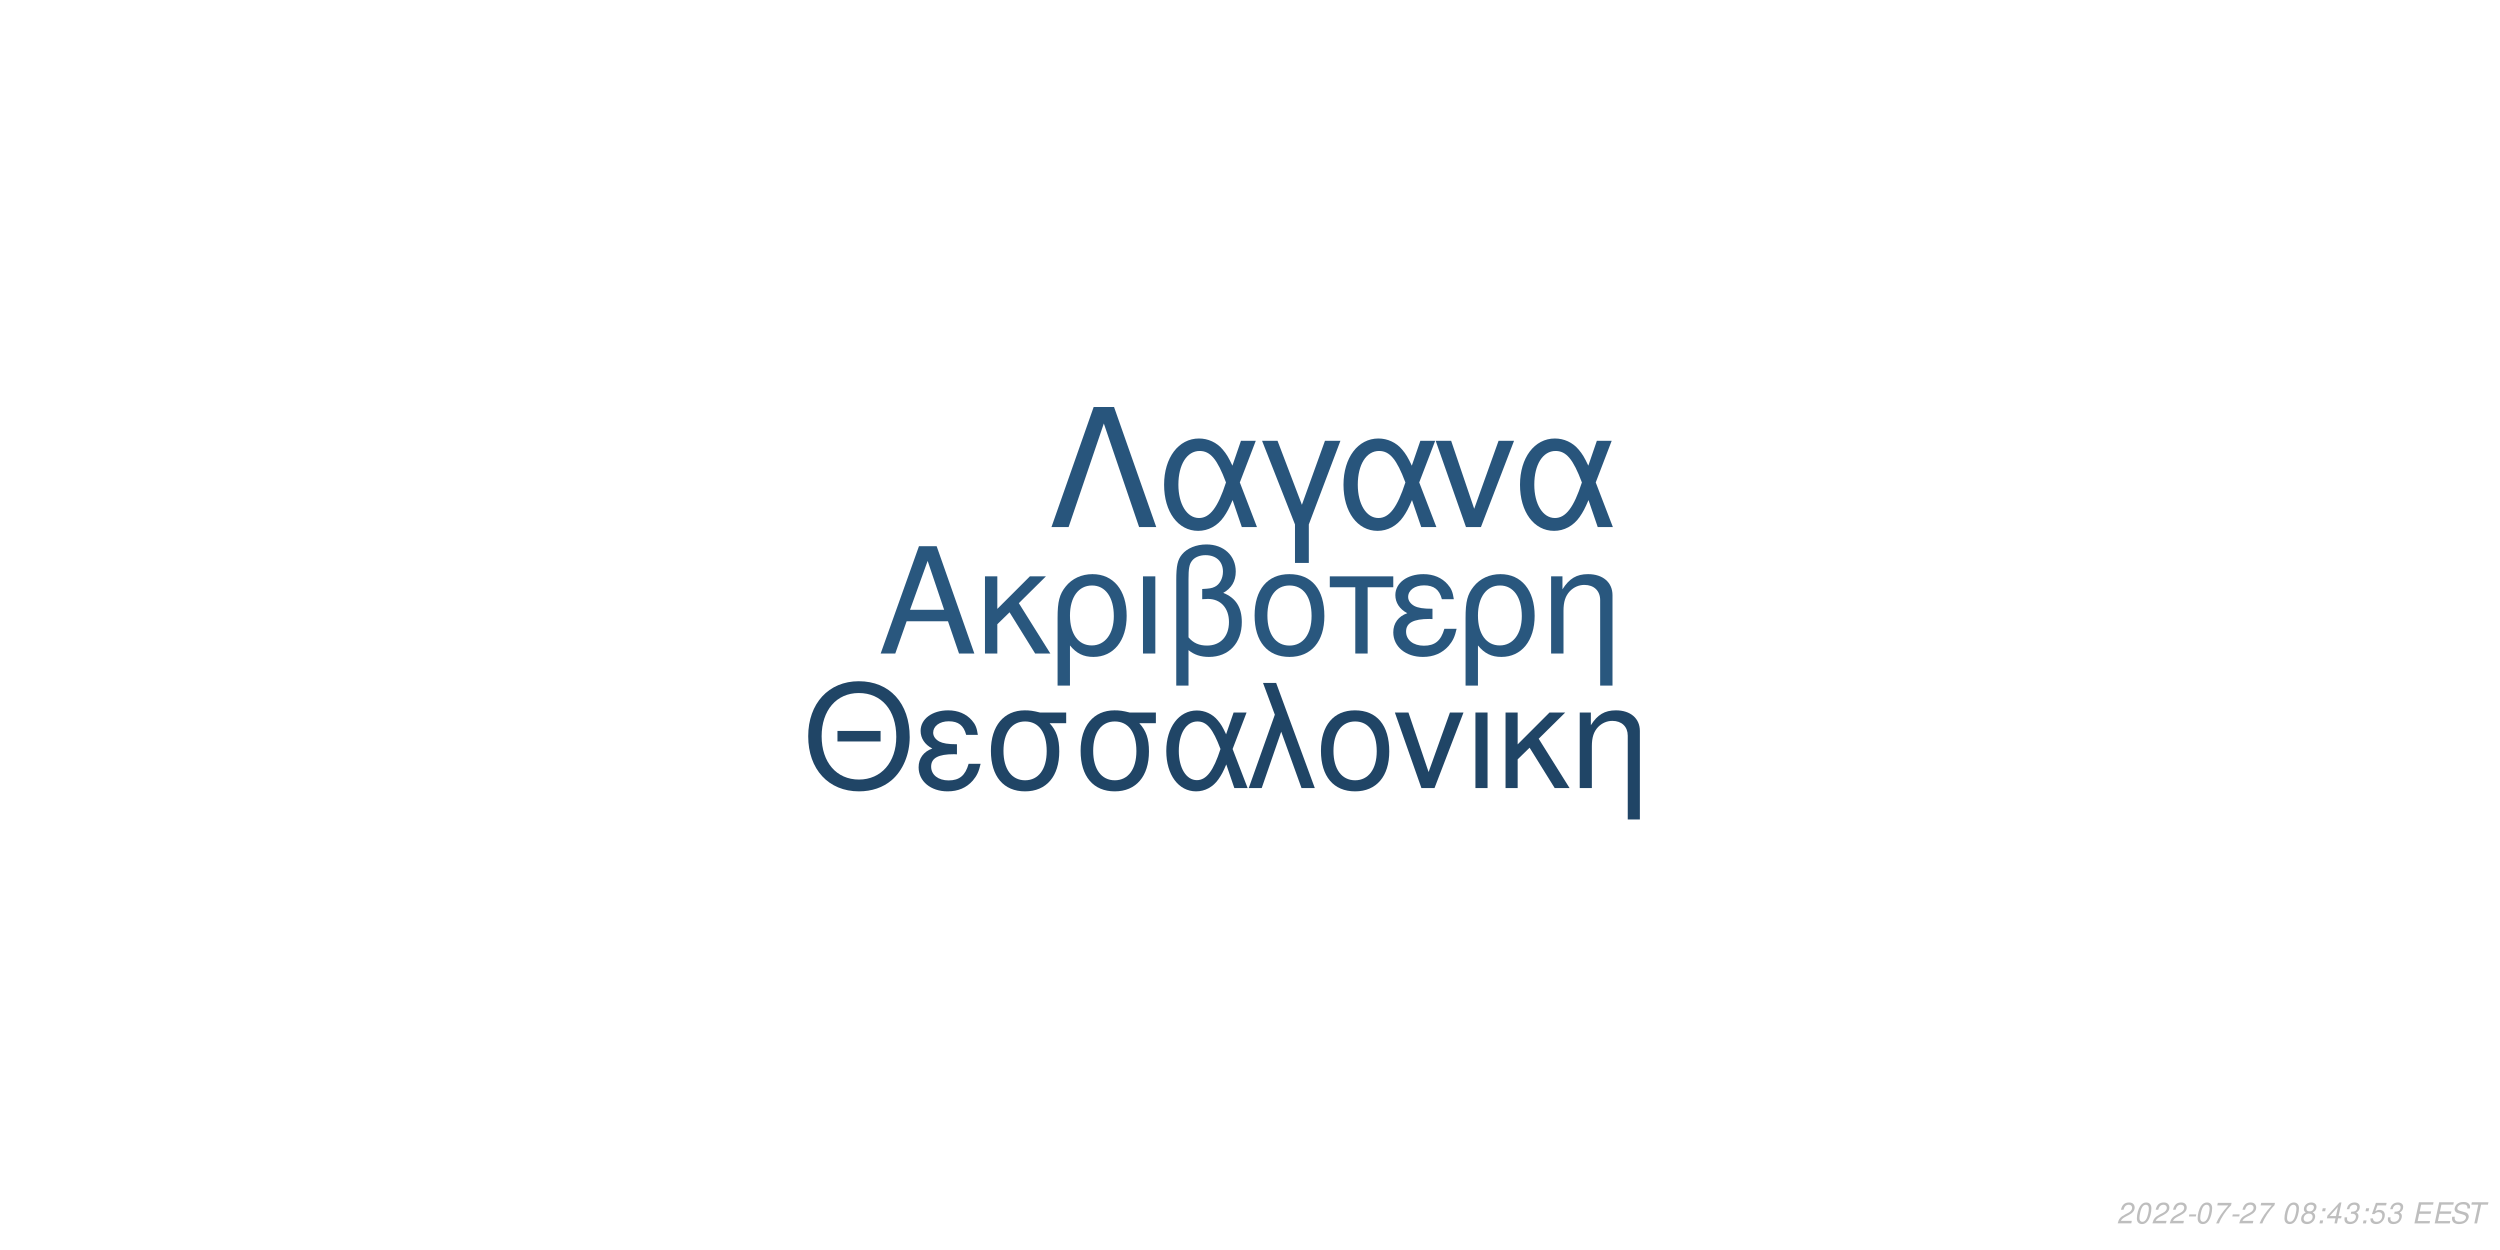
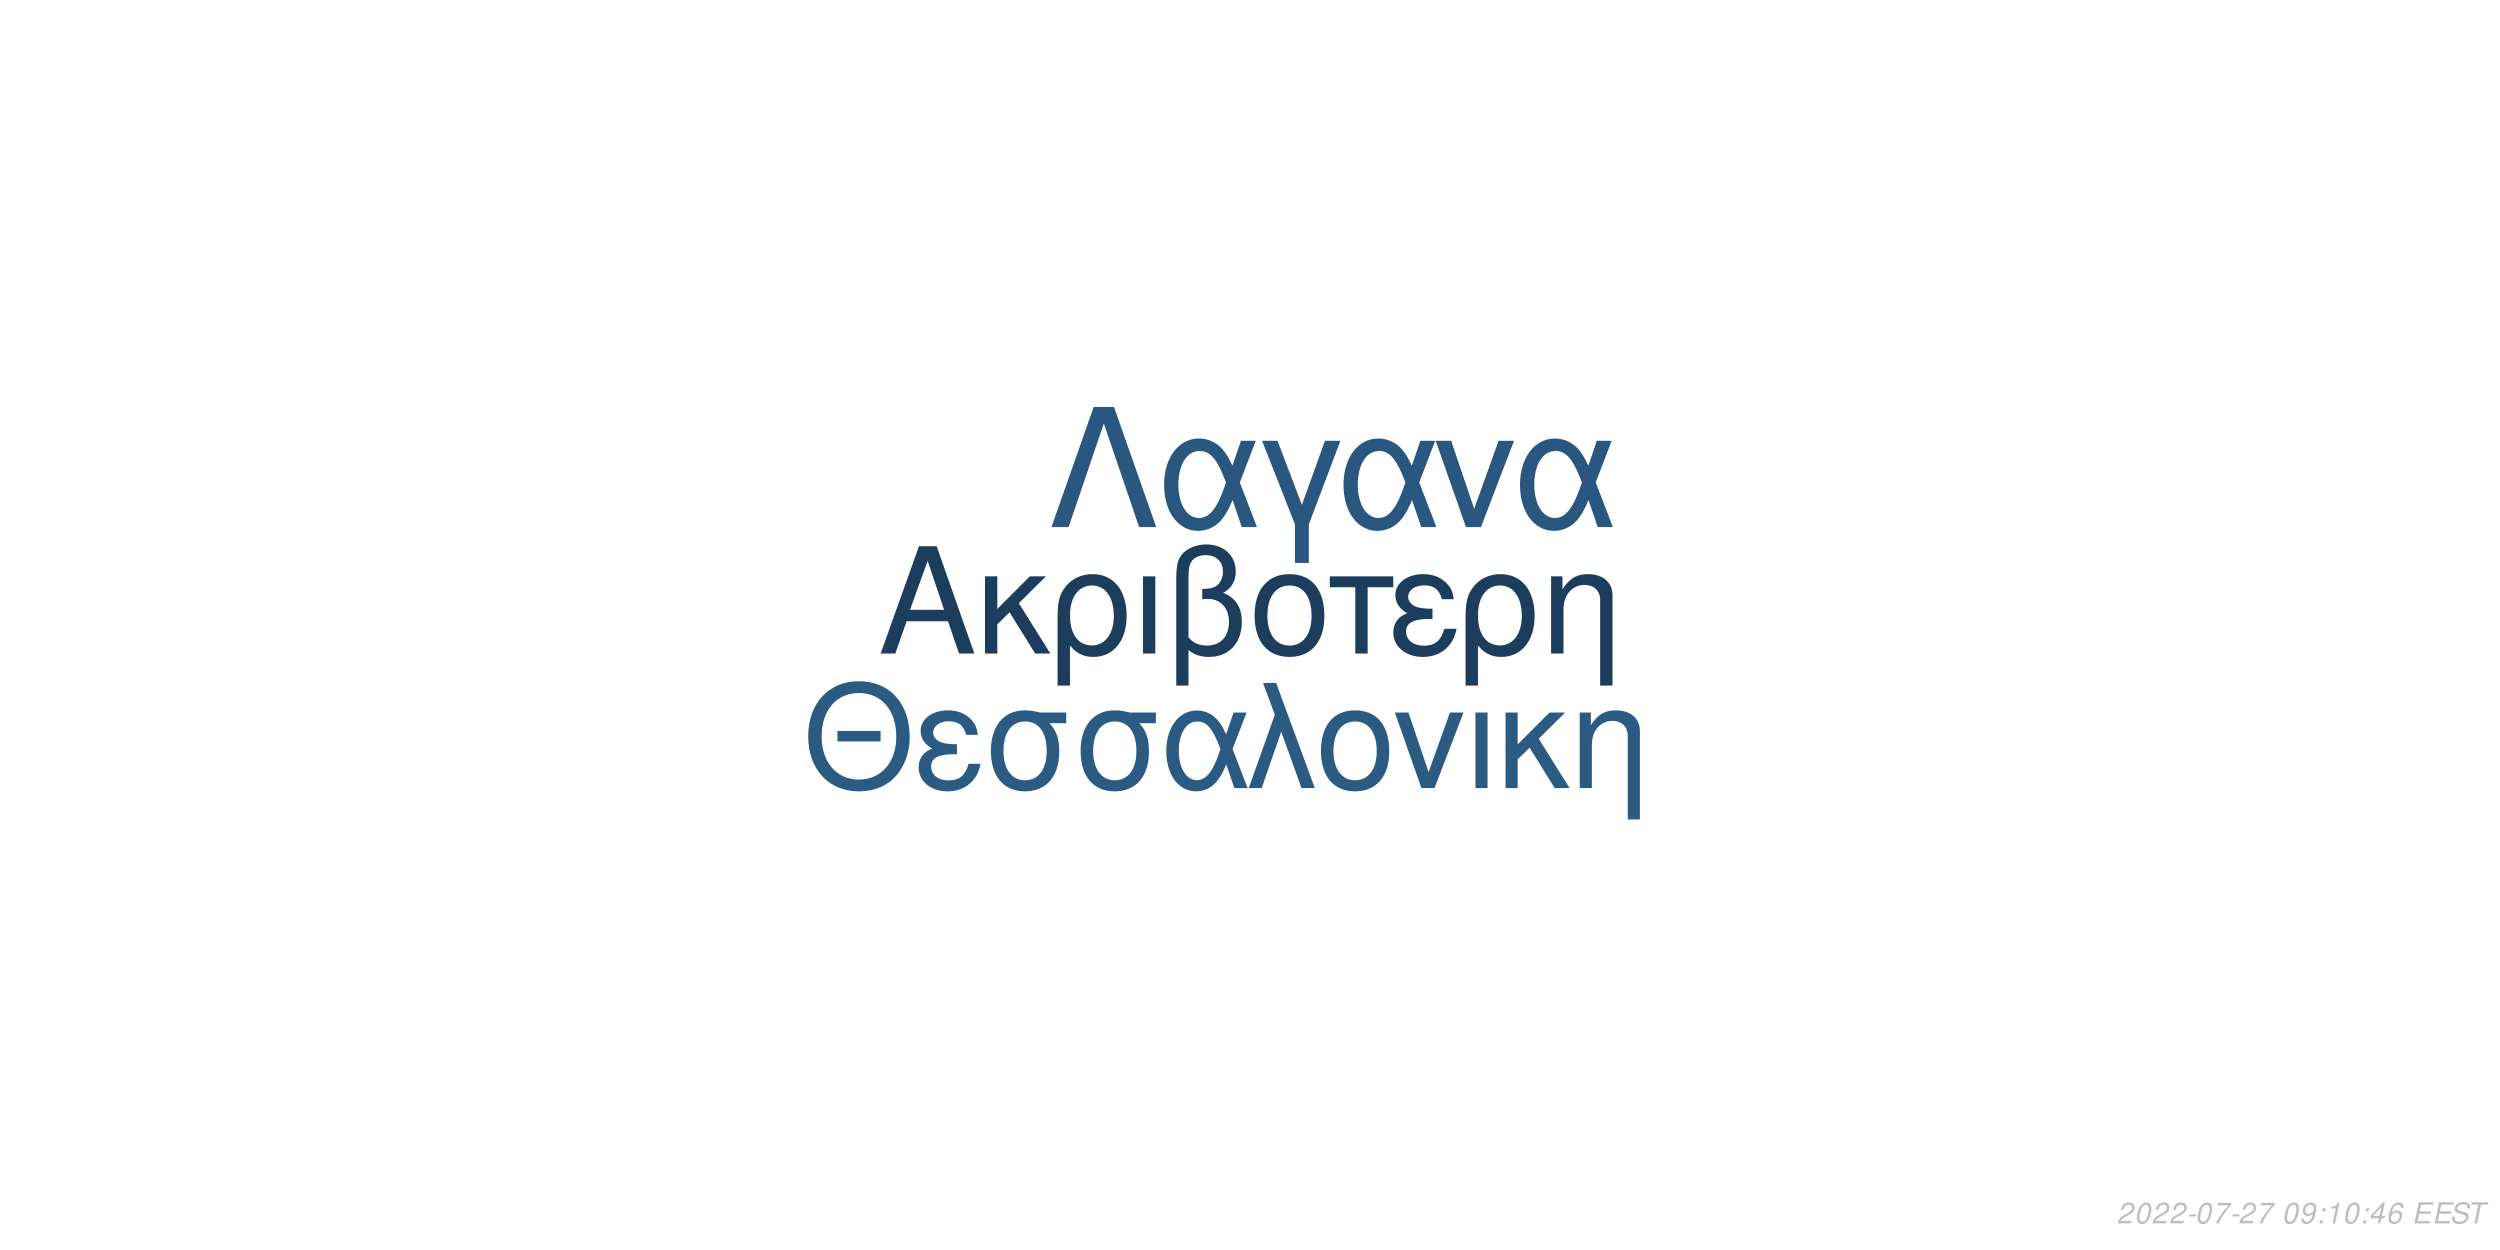
<svg xmlns="http://www.w3.org/2000/svg" xmlns:xlink="http://www.w3.org/1999/xlink" width="864pt" height="432pt" viewBox="0 0 864 432" version="1.1">
  <defs>
    <g>
      <symbol overflow="visible" id="glyph0-0">
        <path style="stroke:none;" d="" />
      </symbol>
      <symbol overflow="visible" id="glyph0-1">
        <path style="stroke:none;" d="M 24.125 -11.141 L 27.938 0 L 33.234 0 L 20.203 -37.094 L 14.094 -37.094 L 0.859 0 L 5.906 0 L 9.828 -11.141 Z M 22.797 -15.109 L 11 -15.109 L 17.094 -32.016 Z M 22.797 -15.109 " />
      </symbol>
      <symbol overflow="visible" id="glyph0-2">
        <path style="stroke:none;" d="M 7.172 -15.422 L 7.172 -26.672 L 2.906 -26.672 L 2.906 0 L 7.172 0 L 7.172 -10.125 L 11.406 -14.25 L 20.25 0 L 25.5 0 L 14.609 -17.406 L 23.969 -26.672 L 18.422 -26.672 Z M 7.172 -15.422 " />
      </symbol>
      <symbol overflow="visible" id="glyph0-3">
        <path style="stroke:none;" d="M 3 11.094 L 7.281 11.094 L 7.281 -2.797 C 9.516 -0.047 11.953 1.172 15.375 1.172 C 22.344 1.172 26.875 -4.422 26.875 -13.031 C 26.875 -21.891 22.297 -27.438 15.062 -27.438 C 11.297 -27.438 7.984 -25.906 5.797 -23.156 C 3.672 -20.516 3 -17.969 3 -12.359 Z M 14.906 -23.516 C 19.547 -23.516 22.438 -19.438 22.438 -12.922 C 22.438 -6.812 19.391 -2.797 14.812 -2.797 C 10.172 -2.797 7.281 -6.766 7.281 -13.125 C 7.281 -19.484 10.234 -23.516 14.906 -23.516 Z M 14.906 -23.516 " />
      </symbol>
      <symbol overflow="visible" id="glyph0-4">
        <path style="stroke:none;" d="M 3.516 0 L 7.781 0 L 7.781 -26.672 L 3.516 -26.672 Z M 3.516 0 " />
      </symbol>
      <symbol overflow="visible" id="glyph0-5">
        <path style="stroke:none;" d="M 4.016 11.094 L 8.25 11.094 L 8.25 -1.172 C 10.172 0.406 12.422 1.172 15.312 1.172 C 22.188 1.172 26.672 -3.609 26.672 -10.891 C 26.672 -15.984 24.578 -19.234 20.25 -20.969 C 23.109 -22.547 24.578 -25.031 24.578 -28.344 C 24.578 -33.844 20.406 -37.703 14.453 -37.703 C 10.938 -37.703 7.734 -36.391 6 -34.25 C 4.484 -32.422 4.016 -30.328 4.016 -25.391 Z M 8.25 -25.656 C 8.25 -29.359 8.5 -30.844 9.469 -32.062 C 10.375 -33.281 12.156 -34 14.094 -34 C 17.812 -34 20.156 -31.812 20.156 -28.297 C 20.156 -25.953 18.984 -23.812 17.297 -23.047 C 16.281 -22.547 15.469 -22.438 12.984 -22.297 L 12.984 -18.781 C 13.734 -18.828 14.344 -18.875 14.969 -18.875 C 19.344 -18.875 22.234 -15.719 22.234 -10.891 C 22.234 -5.906 19.281 -2.75 14.656 -2.75 C 11.953 -2.75 9.922 -3.609 8.25 -5.594 Z M 8.25 -25.656 " />
      </symbol>
      <symbol overflow="visible" id="glyph0-6">
        <path style="stroke:none;" d="M 14.094 -27.438 C 6.562 -27.438 2.094 -22.094 2.094 -13.125 C 2.094 -4.125 6.562 1.172 14.141 1.172 C 21.672 1.172 26.203 -4.172 26.203 -12.922 C 26.203 -22.188 21.828 -27.438 14.094 -27.438 Z M 14.141 -23.516 C 18.938 -23.516 21.781 -19.594 21.781 -12.984 C 21.781 -6.672 18.828 -2.75 14.141 -2.75 C 9.422 -2.75 6.516 -6.672 6.516 -13.125 C 6.516 -19.594 9.422 -23.516 14.141 -23.516 Z M 14.141 -23.516 " />
      </symbol>
      <symbol overflow="visible" id="glyph0-7">
        <path style="stroke:none;" d="M 7.891 0 L 12.156 0 L 12.156 -22.906 L 21.016 -22.906 L 21.016 -26.672 L -0.922 -26.672 L -0.922 -22.906 L 7.891 -22.906 Z M 7.891 0 " />
      </symbol>
      <symbol overflow="visible" id="glyph0-8">
        <path style="stroke:none;" d="M 14.562 -15.469 C 11.344 -15.469 9.562 -15.781 8.297 -16.438 C 6.922 -17.203 6.156 -18.328 6.156 -19.547 C 6.156 -21.891 8.453 -23.562 11.656 -23.562 C 15.062 -23.562 16.953 -22.094 17.812 -18.781 L 21.938 -18.781 C 21.578 -21.266 21.062 -22.5 19.797 -23.922 C 17.812 -26.203 14.906 -27.438 11.453 -27.438 C 5.797 -27.438 1.734 -24.375 1.734 -20.203 C 1.734 -17.609 3.156 -15.375 5.859 -13.938 C 2.797 -12.875 1.016 -10.484 1.016 -7.328 C 1.016 -2.391 5.297 1.172 11.25 1.172 C 14.969 1.172 17.906 -0.109 20.156 -2.641 C 21.578 -4.328 22.297 -5.797 22.906 -8.547 L 18.672 -8.547 C 17.5 -4.422 15.422 -2.703 11.609 -2.703 C 7.938 -2.703 5.438 -4.688 5.438 -7.578 C 5.438 -10.578 7.938 -11.953 13.484 -11.953 C 13.641 -11.953 14.094 -11.953 14.562 -11.906 Z M 14.562 -15.469 " />
      </symbol>
      <symbol overflow="visible" id="glyph0-9">
        <path style="stroke:none;" d="M 3.562 -26.672 L 3.562 0 L 7.844 0 L 7.844 -14.703 C 7.844 -17.906 8.5 -19.891 10.031 -21.531 C 11.406 -22.953 13.188 -23.719 15.062 -23.719 C 18.375 -23.719 20.516 -21.672 20.516 -18.469 L 20.516 11.094 L 24.781 11.094 L 24.781 -20.156 C 24.781 -24.578 21.469 -27.438 16.328 -27.438 C 12.359 -27.438 9.828 -25.906 7.484 -22.188 L 7.484 -26.672 Z M 3.562 -26.672 " />
      </symbol>
      <symbol overflow="visible" id="glyph1-0">
        <path style="stroke:none;" d="" />
      </symbol>
      <symbol overflow="visible" id="glyph1-1">
        <path style="stroke:none;" d="M 26.859 -19.734 L 11.953 -19.734 L 11.953 -16.094 L 26.859 -16.094 Z M 19.328 -36.922 C 8.922 -36.922 1.844 -29.25 1.844 -17.891 C 1.844 -6.484 8.875 1.141 19.391 1.141 C 23.812 1.141 27.703 -0.203 30.641 -2.688 C 34.578 -6.031 36.922 -11.656 36.922 -17.594 C 36.922 -29.297 30 -36.922 19.328 -36.922 Z M 19.328 -32.844 C 27.203 -32.844 32.281 -26.906 32.281 -17.688 C 32.281 -8.922 27.062 -2.938 19.391 -2.938 C 11.609 -2.938 6.484 -8.922 6.484 -17.891 C 6.484 -26.859 11.609 -32.844 19.328 -32.844 Z M 19.328 -32.844 " />
      </symbol>
      <symbol overflow="visible" id="glyph1-2">
        <path style="stroke:none;" d="M 14.25 -15.141 C 11.109 -15.141 9.375 -15.453 8.125 -16.094 C 6.781 -16.844 6.031 -17.938 6.031 -19.141 C 6.031 -21.422 8.266 -23.078 11.406 -23.078 C 14.75 -23.078 16.594 -21.625 17.438 -18.391 L 21.469 -18.391 C 21.125 -20.828 20.625 -22.031 19.391 -23.422 C 17.438 -25.656 14.594 -26.859 11.219 -26.859 C 5.688 -26.859 1.688 -23.875 1.688 -19.781 C 1.688 -17.234 3.094 -15.047 5.734 -13.656 C 2.734 -12.609 1 -10.266 1 -7.172 C 1 -2.344 5.188 1.141 11.016 1.141 C 14.656 1.141 17.547 -0.094 19.734 -2.594 C 21.125 -4.234 21.828 -5.688 22.422 -8.375 L 18.281 -8.375 C 17.141 -4.328 15.094 -2.641 11.359 -2.641 C 7.766 -2.641 5.328 -4.578 5.328 -7.422 C 5.328 -10.359 7.766 -11.703 13.203 -11.703 C 13.359 -11.703 13.797 -11.703 14.25 -11.656 Z M 14.25 -15.141 " />
      </symbol>
      <symbol overflow="visible" id="glyph1-3">
        <path style="stroke:none;" d="M 29 -26.109 L 19.938 -26.109 C 17.594 -26.703 16.438 -26.859 14.703 -26.859 C 7.469 -26.859 2.984 -21.469 2.984 -12.859 C 2.984 -4.031 7.375 1.141 14.797 1.141 C 22.172 1.141 26.609 -4.078 26.609 -12.656 C 26.609 -17.047 25.656 -19.828 23.266 -22.422 L 29 -22.422 Z M 14.797 -23.016 C 19.531 -23.016 22.266 -19.234 22.266 -12.75 C 22.266 -6.531 19.438 -2.688 14.797 -2.688 C 10.172 -2.688 7.328 -6.531 7.328 -12.859 C 7.328 -19.188 10.172 -23.016 14.797 -23.016 Z M 14.797 -23.016 " />
      </symbol>
      <symbol overflow="visible" id="glyph1-4">
        <path style="stroke:none;" d="M 29.344 -26.109 L 24.859 -26.109 L 22.266 -18.578 C 21.125 -21.031 20.484 -22.125 19.328 -23.469 C 17.547 -25.609 14.906 -26.812 12.156 -26.812 C 5.984 -26.812 1.594 -20.984 1.594 -12.812 C 1.594 -4.578 5.828 1.141 11.906 1.141 C 14.953 1.141 17.734 -0.344 19.625 -3.047 C 20.672 -4.531 21.281 -5.688 22.328 -8.172 L 25.109 0 L 29.703 0 L 24.516 -13.5 Z M 20.328 -13.5 C 17.891 -5.922 15.453 -2.734 12.156 -2.734 C 8.516 -2.734 5.922 -6.922 5.922 -12.812 C 5.922 -18.938 8.516 -23.016 12.359 -23.016 C 15.594 -23.016 17.688 -20.531 20.328 -13.5 Z M 20.328 -13.5 " />
      </symbol>
      <symbol overflow="visible" id="glyph1-5">
        <path style="stroke:none;" d="M 1.094 0 L 5.578 0 L 12.312 -19.484 L 19.328 0 L 23.922 0 L 10.562 -36.328 L 6.031 -36.328 L 10.109 -25.359 Z M 1.094 0 " />
      </symbol>
      <symbol overflow="visible" id="glyph1-6">
        <path style="stroke:none;" d="M 13.797 -26.859 C 6.422 -26.859 2.047 -21.625 2.047 -12.859 C 2.047 -4.031 6.422 1.141 13.859 1.141 C 21.234 1.141 25.656 -4.078 25.656 -12.656 C 25.656 -21.719 21.375 -26.859 13.797 -26.859 Z M 13.859 -23.016 C 18.531 -23.016 21.328 -19.188 21.328 -12.703 C 21.328 -6.531 18.438 -2.688 13.859 -2.688 C 9.219 -2.688 6.375 -6.531 6.375 -12.859 C 6.375 -19.188 9.219 -23.016 13.859 -23.016 Z M 13.859 -23.016 " />
      </symbol>
      <symbol overflow="visible" id="glyph1-7">
        <path style="stroke:none;" d="M 14.297 0 L 24.312 -26.109 L 19.625 -26.109 L 12.25 -5.531 L 5.281 -26.109 L 0.594 -26.109 L 9.766 0 Z M 14.297 0 " />
      </symbol>
      <symbol overflow="visible" id="glyph1-8">
        <path style="stroke:none;" d="M 3.438 0 L 7.625 0 L 7.625 -26.109 L 3.438 -26.109 Z M 3.438 0 " />
      </symbol>
      <symbol overflow="visible" id="glyph1-9">
        <path style="stroke:none;" d="M 7.031 -15.094 L 7.031 -26.109 L 2.844 -26.109 L 2.844 0 L 7.031 0 L 7.031 -9.922 L 11.156 -13.953 L 19.828 0 L 24.969 0 L 14.297 -17.047 L 23.469 -26.109 L 18.031 -26.109 Z M 7.031 -15.094 " />
      </symbol>
      <symbol overflow="visible" id="glyph1-10">
        <path style="stroke:none;" d="M 3.484 -26.109 L 3.484 0 L 7.672 0 L 7.672 -14.406 C 7.672 -17.547 8.328 -19.484 9.812 -21.078 C 11.156 -22.469 12.906 -23.219 14.75 -23.219 C 17.984 -23.219 20.078 -21.234 20.078 -18.094 L 20.078 10.859 L 24.266 10.859 L 24.266 -19.734 C 24.266 -24.062 21.031 -26.859 16 -26.859 C 12.109 -26.859 9.609 -25.359 7.328 -21.719 L 7.328 -26.109 Z M 3.484 -26.109 " />
      </symbol>
      <symbol overflow="visible" id="glyph2-0">
        <path style="stroke:none;" d="" />
      </symbol>
      <symbol overflow="visible" id="glyph2-1">
        <path style="stroke:none;" d="M 22.531 -41.484 L 15.484 -41.484 L 0.906 0 L 6.828 0 L 19 -35.797 L 31.188 0 L 37.109 0 Z M 22.531 -41.484 " />
      </symbol>
      <symbol overflow="visible" id="glyph2-2">
        <path style="stroke:none;" d="M 33.516 -29.812 L 28.391 -29.812 L 25.438 -21.219 C 24.125 -24.016 23.391 -25.266 22.078 -26.797 C 20.031 -29.25 17.016 -30.609 13.891 -30.609 C 6.828 -30.609 1.828 -23.953 1.828 -14.625 C 1.828 -5.234 6.656 1.312 13.594 1.312 C 17.078 1.312 20.266 -0.391 22.422 -3.469 C 23.609 -5.172 24.297 -6.484 25.5 -9.328 L 28.688 0 L 33.922 0 L 28 -15.422 Z M 23.219 -15.422 C 20.422 -6.766 17.641 -3.125 13.891 -3.125 C 9.734 -3.125 6.766 -7.906 6.766 -14.625 C 6.766 -21.625 9.734 -26.297 14.109 -26.297 C 17.812 -26.297 20.203 -23.453 23.219 -15.422 Z M 23.219 -15.422 " />
      </symbol>
      <symbol overflow="visible" id="glyph2-3">
        <path style="stroke:none;" d="M 12.062 12.406 L 16.844 12.406 L 16.844 -0.906 L 27.766 -29.812 L 22.422 -29.812 L 14.453 -7.688 L 6.031 -29.812 L 0.688 -29.812 L 12.062 -0.906 Z M 12.062 12.406 " />
      </symbol>
      <symbol overflow="visible" id="glyph2-4">
        <path style="stroke:none;" d="M 16.328 0 L 27.766 -29.812 L 22.422 -29.812 L 14 -6.312 L 6.031 -29.812 L 0.688 -29.812 L 11.156 0 Z M 16.328 0 " />
      </symbol>
      <symbol overflow="visible" id="glyph3-0">
        <path style="stroke:none;" d="" />
      </symbol>
      <symbol overflow="visible" id="glyph3-1">
        <path style="stroke:none;" d="M 5.234 -0.875 L 1.469 -0.875 C 1.641 -1.375 2.203 -1.891 3.109 -2.344 L 4.234 -2.938 C 5.562 -3.625 6.219 -4.469 6.219 -5.484 C 6.219 -5.938 6.062 -6.359 5.797 -6.656 C 5.469 -7.047 4.984 -7.234 4.312 -7.234 C 2.766 -7.234 1.891 -6.453 1.484 -4.734 L 2.375 -4.734 C 2.484 -5.188 2.609 -5.484 2.797 -5.75 C 3.094 -6.203 3.609 -6.453 4.188 -6.453 C 4.891 -6.453 5.344 -6.031 5.344 -5.375 C 5.344 -4.703 4.859 -4.094 4.016 -3.656 L 2.984 -3.125 C 1.234 -2.188 0.797 -1.656 0.344 -0.016 L 5.047 -0.016 Z M 5.234 -0.875 " />
      </symbol>
      <symbol overflow="visible" id="glyph3-2">
        <path style="stroke:none;" d="M 4.203 -7.234 C 3.375 -7.234 2.688 -6.812 2.125 -5.984 C 1.484 -5.047 0.984 -3.188 0.984 -1.734 C 0.984 -1.109 1.172 -0.562 1.484 -0.266 C 1.797 0.047 2.281 0.234 2.766 0.234 C 3.625 0.234 4.281 -0.156 4.859 -1.016 C 5.516 -1.953 6 -3.797 6 -5.266 C 6 -6.5 5.328 -7.234 4.203 -7.234 Z M 4.094 -6.453 C 4.734 -6.453 5.125 -5.984 5.125 -5.156 C 5.125 -4.203 4.781 -2.625 4.406 -1.812 C 3.984 -0.938 3.516 -0.547 2.875 -0.547 C 2.25 -0.547 1.875 -1.031 1.875 -1.828 C 1.875 -2.797 2.203 -4.344 2.594 -5.203 C 2.984 -6.047 3.453 -6.453 4.094 -6.453 Z M 4.094 -6.453 " />
      </symbol>
      <symbol overflow="visible" id="glyph3-3">
        <path style="stroke:none;" d="M 3.516 -3.125 L 1.125 -3.125 L 0.969 -2.406 L 3.359 -2.406 Z M 3.516 -3.125 " />
      </symbol>
      <symbol overflow="visible" id="glyph3-4">
        <path style="stroke:none;" d="M 6.703 -7.094 L 1.953 -7.094 L 1.766 -6.219 L 5.594 -6.219 C 3.344 -3.688 2.266 -2.109 1.375 0 L 2.344 0 C 3.031 -1.906 4.828 -4.594 6.547 -6.281 Z M 6.703 -7.094 " />
      </symbol>
      <symbol overflow="visible" id="glyph3-5">
        <path style="stroke:none;" d="" />
      </symbol>
      <symbol overflow="visible" id="glyph3-6">
-         <path style="stroke:none;" d="M 4.766 -3.797 C 5.078 -3.969 5.234 -4.078 5.438 -4.234 C 5.812 -4.594 6.062 -5.172 6.062 -5.734 C 6.062 -6.625 5.344 -7.234 4.266 -7.234 C 2.812 -7.234 1.703 -6.219 1.703 -4.875 C 1.703 -4.406 1.875 -4.125 2.359 -3.812 C 1.297 -3.312 0.75 -2.516 0.75 -1.469 C 0.75 -0.438 1.547 0.234 2.812 0.234 C 3.656 0.234 4.359 -0.094 4.938 -0.734 C 5.359 -1.234 5.609 -1.859 5.609 -2.438 C 5.609 -3.047 5.312 -3.516 4.766 -3.797 Z M 4.109 -6.453 C 4.797 -6.453 5.188 -6.125 5.188 -5.578 C 5.188 -5.266 5.062 -4.922 4.859 -4.672 C 4.562 -4.312 4.188 -4.156 3.656 -4.156 C 2.984 -4.156 2.594 -4.453 2.594 -4.984 C 2.594 -5.859 3.203 -6.453 4.109 -6.453 Z M 3.453 -3.406 C 4.234 -3.406 4.734 -2.984 4.734 -2.312 C 4.734 -1.312 3.922 -0.547 2.875 -0.547 C 2.125 -0.547 1.625 -0.969 1.625 -1.625 C 1.625 -2.609 2.438 -3.406 3.453 -3.406 Z M 3.453 -3.406 " />
+         <path style="stroke:none;" d="M 0.844 -1.656 C 0.844 -1.547 0.844 -1.438 0.844 -1.375 C 0.844 -0.406 1.531 0.234 2.578 0.234 C 3.203 0.234 3.766 0.016 4.297 -0.438 C 4.938 -1 5.312 -1.656 5.594 -2.719 C 5.844 -3.672 6.016 -4.766 6.016 -5.375 C 6.016 -5.844 5.844 -6.328 5.547 -6.656 C 5.203 -7.031 4.703 -7.234 4.062 -7.234 C 2.516 -7.234 1.297 -5.938 1.297 -4.266 C 1.297 -3.203 1.984 -2.547 3.047 -2.547 C 3.484 -2.547 3.953 -2.672 4.281 -2.891 C 4.406 -2.984 4.547 -3.078 4.828 -3.344 C 4.438 -1.484 3.703 -0.547 2.703 -0.547 C 2.109 -0.547 1.719 -0.938 1.719 -1.547 L 1.719 -1.656 Z M 3.953 -6.453 C 4.625 -6.453 5.141 -5.953 5.141 -5.281 C 5.141 -4.188 4.312 -3.312 3.297 -3.312 C 2.594 -3.312 2.172 -3.734 2.172 -4.453 C 2.172 -5.562 2.984 -6.453 3.953 -6.453 Z M 3.953 -6.453 " />
      </symbol>
      <symbol overflow="visible" id="glyph3-7">
        <path style="stroke:none;" d="M 2.359 -1.031 L 1.312 -1.031 L 1.094 0 L 2.141 0 Z M 3.266 -5.234 L 2.219 -5.234 L 2 -4.203 L 3.047 -4.203 Z M 3.266 -5.234 " />
      </symbol>
      <symbol overflow="visible" id="glyph3-8">
+         <path style="stroke:none;" d="M 3.703 -5.188 L 2.594 0 L 3.469 0 L 5.016 -7.234 L 4.438 -7.234 C 3.906 -6.156 3.688 -6.016 2.234 -5.812 L 2.109 -5.188 Z M 3.703 -5.188 " />
+       </symbol>
+       <symbol overflow="visible" id="glyph3-9">
        <path style="stroke:none;" d="M 3.625 -1.75 L 3.266 0 L 4.141 0 L 4.516 -1.75 L 5.562 -1.75 L 5.734 -2.531 L 4.688 -2.531 L 5.688 -7.234 L 5.016 -7.234 L 0.844 -2.672 L 0.641 -1.75 Z M 3.797 -2.531 L 1.594 -2.531 L 4.469 -5.703 Z M 3.797 -2.531 " />
      </symbol>
-       <symbol overflow="visible" id="glyph3-9">
-         <path style="stroke:none;" d="M 2.922 -3.312 C 3.125 -3.344 3.234 -3.344 3.375 -3.344 C 4.203 -3.344 4.688 -3 4.688 -2.406 C 4.688 -1.312 3.906 -0.547 2.781 -0.547 C 2.047 -0.547 1.594 -0.938 1.594 -1.562 C 1.594 -1.719 1.609 -1.844 1.656 -2.094 L 0.766 -2.094 C 0.734 -1.797 0.719 -1.641 0.719 -1.469 C 0.719 -0.375 1.406 0.234 2.641 0.234 C 3.547 0.234 4.297 -0.078 4.812 -0.656 C 5.266 -1.156 5.562 -1.875 5.562 -2.547 C 5.562 -3.125 5.344 -3.453 4.797 -3.734 C 5.641 -4.234 6.016 -4.844 6.016 -5.734 C 6.016 -6.656 5.312 -7.234 4.203 -7.234 C 3.375 -7.234 2.672 -6.938 2.188 -6.375 C 1.891 -6.031 1.703 -5.641 1.516 -4.906 L 2.391 -4.906 C 2.5 -5.359 2.594 -5.594 2.734 -5.812 C 3.047 -6.234 3.516 -6.453 4.078 -6.453 C 4.734 -6.453 5.141 -6.125 5.141 -5.578 C 5.141 -5.188 5.016 -4.797 4.797 -4.547 C 4.516 -4.234 4 -4.062 3.266 -4.062 L 3.078 -4.062 Z M 2.922 -3.312 " />
-       </symbol>
      <symbol overflow="visible" id="glyph3-10">
-         <path style="stroke:none;" d="M 6.297 -7.094 L 2.594 -7.094 L 1.234 -3.234 L 2.047 -3.234 C 2.656 -3.766 2.938 -3.906 3.531 -3.906 C 4.328 -3.906 4.797 -3.453 4.797 -2.688 C 4.797 -1.438 3.969 -0.547 2.828 -0.547 C 2.031 -0.547 1.609 -0.938 1.578 -1.734 L 0.703 -1.734 L 0.703 -1.516 C 0.703 -0.938 0.844 -0.547 1.188 -0.266 C 1.562 0.062 2.078 0.234 2.703 0.234 C 3.656 0.234 4.391 -0.156 4.984 -0.922 C 5.422 -1.5 5.672 -2.234 5.672 -2.953 C 5.672 -4 4.938 -4.672 3.812 -4.672 C 3.328 -4.672 2.906 -4.547 2.406 -4.234 L 3.109 -6.219 L 6.109 -6.219 Z M 6.297 -7.094 " />
+         <path style="stroke:none;" d="M 6.125 -5.344 L 6.141 -5.625 C 6.141 -6.609 5.453 -7.234 4.391 -7.234 C 3.438 -7.234 2.641 -6.719 2.016 -5.703 C 1.422 -4.781 0.938 -2.953 0.938 -1.688 C 0.938 -0.516 1.688 0.234 2.859 0.234 C 3.703 0.234 4.438 -0.156 5 -0.875 C 5.406 -1.422 5.672 -2.156 5.672 -2.766 C 5.672 -3.812 4.969 -4.5 3.906 -4.5 C 3.234 -4.5 2.672 -4.234 2.094 -3.625 C 2.406 -5.375 3.234 -6.453 4.25 -6.453 C 4.703 -6.453 5.062 -6.234 5.172 -5.844 C 5.203 -5.719 5.234 -5.578 5.25 -5.344 Z M 3.656 -3.734 C 4.344 -3.734 4.797 -3.281 4.797 -2.625 C 4.797 -1.469 3.984 -0.547 2.984 -0.547 C 2.297 -0.547 1.812 -1.047 1.812 -1.766 C 1.812 -2.859 2.625 -3.734 3.656 -3.734 Z M 3.656 -3.734 " />
      </symbol>
      <symbol overflow="visible" id="glyph3-11">
        <path style="stroke:none;" d="M 2.547 -3.312 L 6.5 -3.312 L 6.688 -4.141 L 2.719 -4.141 L 3.219 -6.469 L 7.344 -6.469 L 7.516 -7.297 L 2.453 -7.297 L 0.906 0 L 6.125 0 L 6.297 -0.812 L 2.016 -0.812 Z M 2.547 -3.312 " />
      </symbol>
      <symbol overflow="visible" id="glyph3-12">
        <path style="stroke:none;" d="M 7.062 -5.156 C 7.125 -5.438 7.141 -5.562 7.141 -5.703 C 7.141 -6.156 6.938 -6.594 6.594 -6.891 C 6.188 -7.25 5.656 -7.406 4.875 -7.406 C 3.844 -7.406 3.047 -7.125 2.5 -6.562 C 2.094 -6.141 1.781 -5.438 1.781 -4.922 C 1.781 -4.297 2.219 -3.766 2.891 -3.562 L 4.594 -3.094 C 5.406 -2.859 5.734 -2.578 5.734 -2.094 C 5.734 -1.781 5.547 -1.406 5.266 -1.141 C 4.844 -0.766 4.266 -0.578 3.453 -0.578 C 2.328 -0.578 1.812 -0.984 1.812 -1.906 C 1.812 -2.047 1.812 -2.125 1.844 -2.312 L 0.984 -2.312 C 0.906 -2.062 0.891 -1.906 0.891 -1.688 C 0.891 -0.484 1.797 0.234 3.297 0.234 C 4.359 0.234 5.234 -0.062 5.812 -0.609 C 6.344 -1.078 6.688 -1.797 6.688 -2.375 C 6.688 -2.641 6.609 -2.906 6.453 -3.156 C 6.234 -3.5 5.938 -3.703 5.469 -3.828 L 3.75 -4.312 C 2.984 -4.547 2.734 -4.734 2.734 -5.188 C 2.734 -5.547 2.875 -5.844 3.188 -6.109 C 3.547 -6.438 4.031 -6.594 4.703 -6.594 C 5.266 -6.594 5.688 -6.484 5.906 -6.297 C 6.094 -6.125 6.219 -5.797 6.219 -5.516 C 6.219 -5.422 6.203 -5.344 6.188 -5.156 Z M 7.062 -5.156 " />
      </symbol>
      <symbol overflow="visible" id="glyph3-13">
        <path style="stroke:none;" d="M 4.938 -6.469 L 7.312 -6.469 L 7.484 -7.297 L 1.75 -7.297 L 1.578 -6.469 L 3.984 -6.469 L 2.609 0 L 3.547 0 Z M 4.938 -6.469 " />
      </symbol>
    </g>
  </defs>
  <g id="surface1">
    <rect x="0" y="0" width="864" height="432" style="fill:rgb(100%,100%,100%);fill-opacity:1;stroke:none;" />
-     <g style="fill:rgb(16.078%,34.118%,49.412%);fill-opacity:1;">
+     <g style="fill:rgb(10.98%,23.922%,35.686%);fill-opacity:1;">
      <use xlink:href="#glyph0-1" x="303.5" y="225.861" />
      <use xlink:href="#glyph0-2" x="337.5" y="225.861" />
      <use xlink:href="#glyph0-3" x="362.5" y="225.861" />
      <use xlink:href="#glyph0-4" x="391.5" y="225.861" />
      <use xlink:href="#glyph0-5" x="402.5" y="225.861" />
      <use xlink:href="#glyph0-6" x="431.5" y="225.861" />
      <use xlink:href="#glyph0-7" x="460.5" y="225.861" />
      <use xlink:href="#glyph0-8" x="480.5" y="225.861" />
      <use xlink:href="#glyph0-3" x="503.5" y="225.861" />
      <use xlink:href="#glyph0-9" x="532.5" y="225.861" />
    </g>
-     <g style="fill:rgb(12.549%,27.059%,40%);fill-opacity:1;">
+     <g style="fill:rgb(16.863%,35.686%,51.373%);fill-opacity:1;">
      <use xlink:href="#glyph1-1" x="277.473" y="272.354" />
      <use xlink:href="#glyph1-2" x="316.473" y="272.354" />
      <use xlink:href="#glyph1-3" x="339.473" y="272.354" />
      <use xlink:href="#glyph1-3" x="370.473" y="272.354" />
      <use xlink:href="#glyph1-4" x="401.473" y="272.354" />
      <use xlink:href="#glyph1-5" x="430.473" y="272.354" />
      <use xlink:href="#glyph1-6" x="454.473" y="272.354" />
      <use xlink:href="#glyph1-7" x="481.473" y="272.354" />
      <use xlink:href="#glyph1-8" x="506.473" y="272.354" />
      <use xlink:href="#glyph1-9" x="517.473" y="272.354" />
      <use xlink:href="#glyph1-10" x="542.473" y="272.354" />
    </g>
-     <g style="fill:rgb(15.686%,33.333%,48.627%);fill-opacity:1;">
+     <g style="fill:rgb(16.078%,34.118%,49.804%);fill-opacity:1;">
      <use xlink:href="#glyph2-1" x="362.484" y="182.152" />
      <use xlink:href="#glyph2-2" x="400.484" y="182.152" />
      <use xlink:href="#glyph2-3" x="435.484" y="182.152" />
      <use xlink:href="#glyph2-2" x="462.484" y="182.152" />
      <use xlink:href="#glyph2-4" x="495.484" y="182.152" />
      <use xlink:href="#glyph2-2" x="523.484" y="182.152" />
    </g>
    <g style="fill:rgb(74.51%,74.51%,74.51%);fill-opacity:1;">
      <use xlink:href="#glyph3-1" x="731.52" y="422.81" />
      <use xlink:href="#glyph3-2" x="737.52" y="422.81" />
      <use xlink:href="#glyph3-1" x="743.52" y="422.81" />
      <use xlink:href="#glyph3-1" x="749.52" y="422.81" />
      <use xlink:href="#glyph3-3" x="755.52" y="422.81" />
      <use xlink:href="#glyph3-2" x="758.52" y="422.81" />
      <use xlink:href="#glyph3-4" x="764.52" y="422.81" />
      <use xlink:href="#glyph3-3" x="770.52" y="422.81" />
      <use xlink:href="#glyph3-1" x="773.52" y="422.81" />
      <use xlink:href="#glyph3-4" x="779.52" y="422.81" />
      <use xlink:href="#glyph3-5" x="785.52" y="422.81" />
      <use xlink:href="#glyph3-2" x="788.52" y="422.81" />
      <use xlink:href="#glyph3-6" x="794.52" y="422.81" />
      <use xlink:href="#glyph3-7" x="800.52" y="422.81" />
      <use xlink:href="#glyph3-8" x="803.52" y="422.81" />
-       <use xlink:href="#glyph3-9" x="809.52" y="422.81" />
+       <use xlink:href="#glyph3-2" x="809.52" y="422.81" />
      <use xlink:href="#glyph3-7" x="815.52" y="422.81" />
-       <use xlink:href="#glyph3-10" x="818.52" y="422.81" />
-       <use xlink:href="#glyph3-9" x="824.52" y="422.81" />
+       <use xlink:href="#glyph3-9" x="818.52" y="422.81" />
+       <use xlink:href="#glyph3-10" x="824.52" y="422.81" />
      <use xlink:href="#glyph3-5" x="830.52" y="422.81" />
      <use xlink:href="#glyph3-11" x="833.52" y="422.81" />
      <use xlink:href="#glyph3-11" x="840.52" y="422.81" />
      <use xlink:href="#glyph3-12" x="846.52" y="422.81" />
      <use xlink:href="#glyph3-13" x="852.52" y="422.81" />
    </g>
  </g>
</svg>
